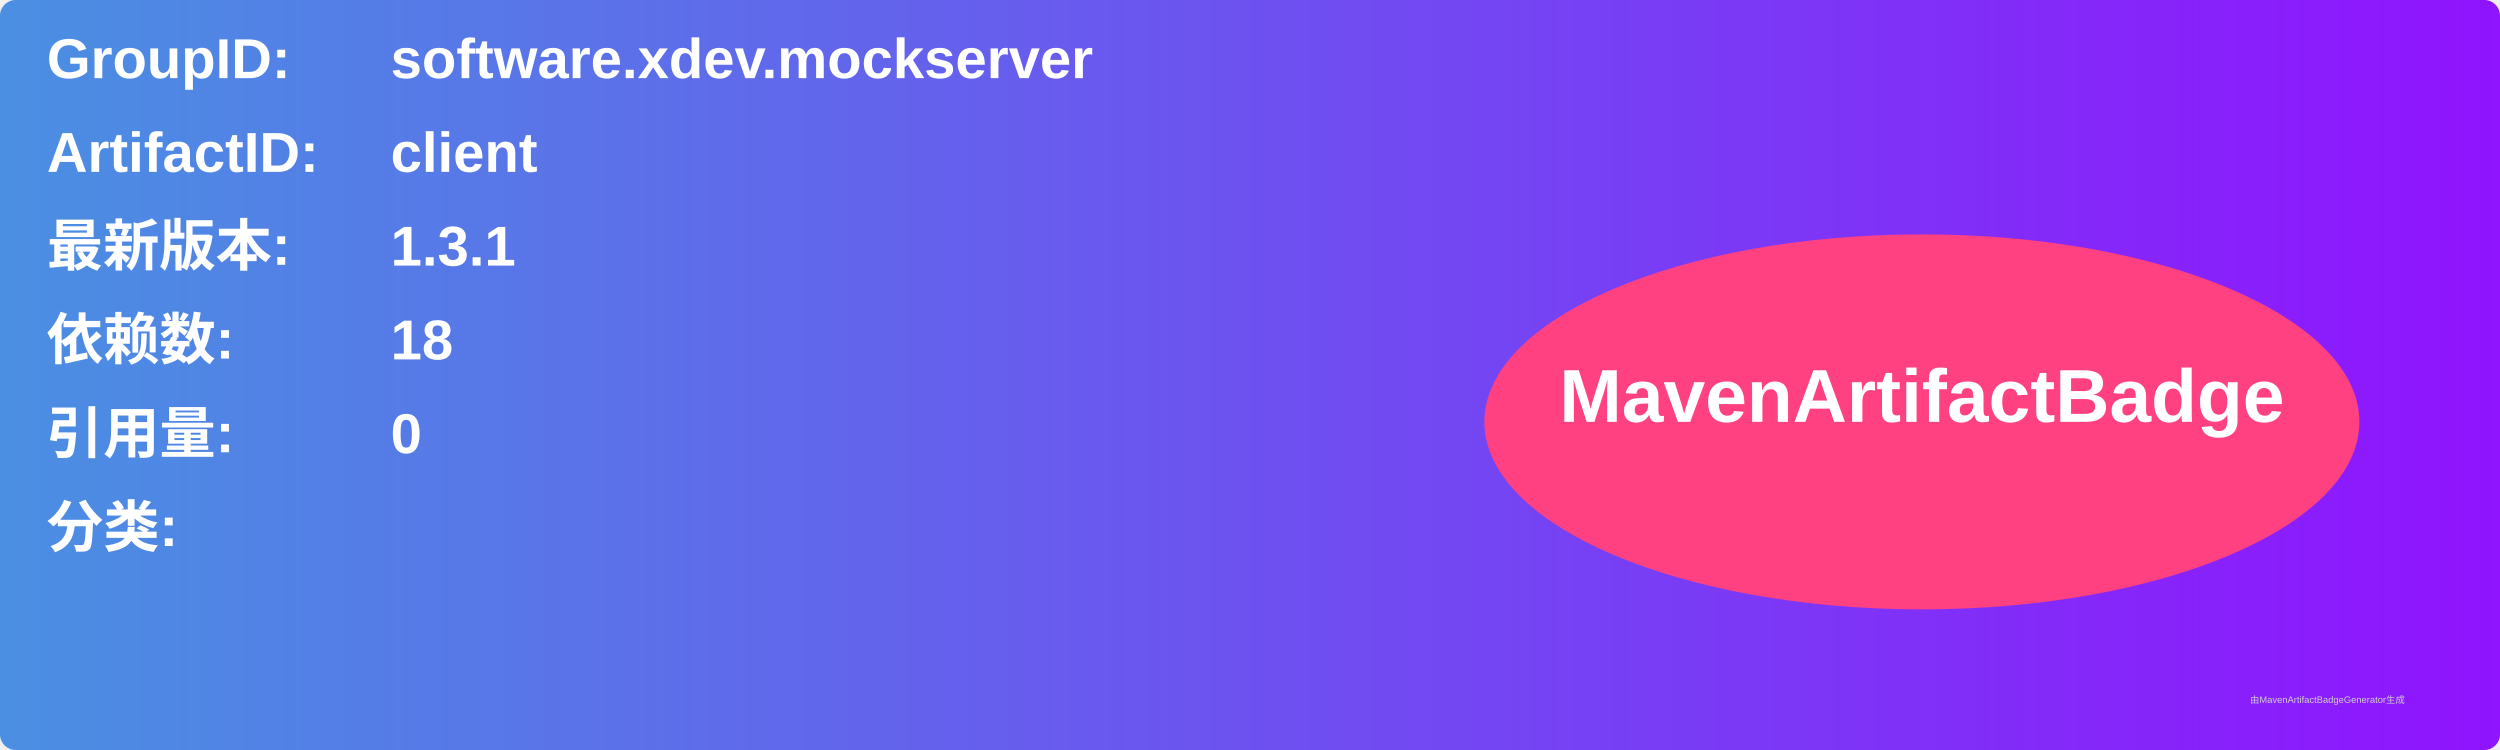
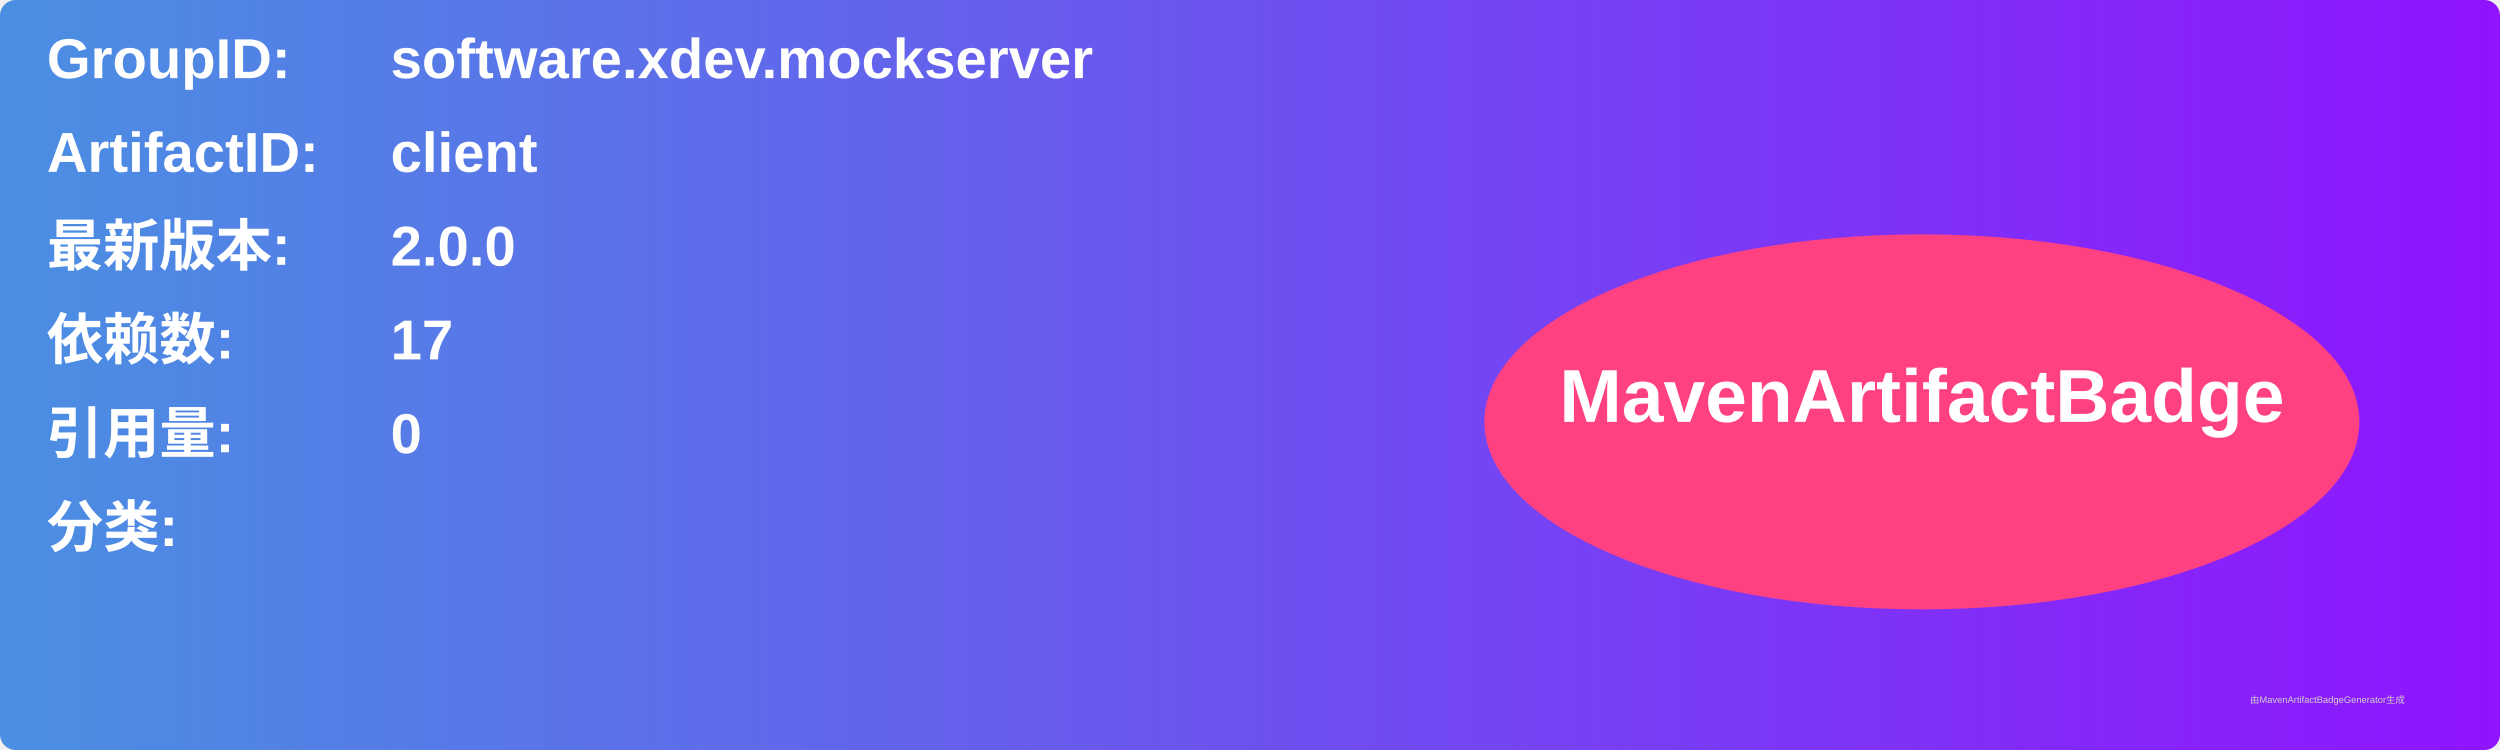
<svg xmlns="http://www.w3.org/2000/svg" width="800" height="240" viewBox="0 0 800 240">
  <linearGradient id="grad" x1="0%" y1="0%" x2="100%" y2="0%">
    <stop offset="0%" stop-color="#4a90e2" />
    <stop offset="100%" stop-color="#9013fe" />
  </linearGradient>
  <rect width="100%" height="100%" rx="5" ry="5" fill="url(#grad)" />
  <g transform="translate(15, 15)">
    <text x="0" y="10" font-family="Arial" font-size="18" fill="white" font-weight="bold" width="260">GroupID:</text>
    <text x="110" y="10" font-family="Arial" font-size="18" fill="white" font-weight="bold" width="460">software.xdev.mockserver</text>
    <text x="0" y="40" font-family="Arial" font-size="18" fill="white" font-weight="bold" width="260">ArtifactID:</text>
    <text x="110" y="40" font-family="Arial" font-size="18" fill="white" font-weight="bold" width="460">client</text>
    <text x="0" y="70" font-family="Arial" font-size="18" fill="white" font-weight="bold">最新版本:</text>
    <text x="110" y="70" font-family="Arial" font-size="18" fill="white" font-weight="bold">
-       <tspan font-weight="bold">1.3.1</tspan>
+       <tspan font-weight="bold">2.0.0</tspan>
    </text>
    <text x="0" y="100" font-family="Arial" font-size="18" fill="white" font-weight="bold">依赖数: </text>
    <text x="110" y="100" font-family="Arial" font-size="18" fill="white">
-       <tspan font-weight="bold">18</tspan>
+       <tspan font-weight="bold">17</tspan>
    </text>
    <text x="0" y="130" font-family="Arial" font-size="18" fill="white" font-weight="bold">引用量: </text>
    <text x="110" y="130" font-family="Arial" font-size="18" fill="white">
      <tspan font-weight="bold">0</tspan>
    </text>
    <text x="0" y="160" font-family="Arial" font-size="18" fill="white" font-weight="bold">分类:</text>
    <text x="10" y="190" font-family="Arial" font-size="10" fill="white">
      <tspan font-weight="bold" />
    </text>
    <ellipse cx="600" cy="120" rx="140" ry="60" fill="#ff4081" />
    <text x="600" y="120" text-anchor="middle" font-family="Arial" font-size="24" fill="white" font-weight="bold">MavenArtifactBadge</text>
  </g>
  <text x="720" y="225" font-family="Arial" font-size="3" fill="#d0d0d0">由MavenArtifactBadgeGenerator生成</text>
</svg>
